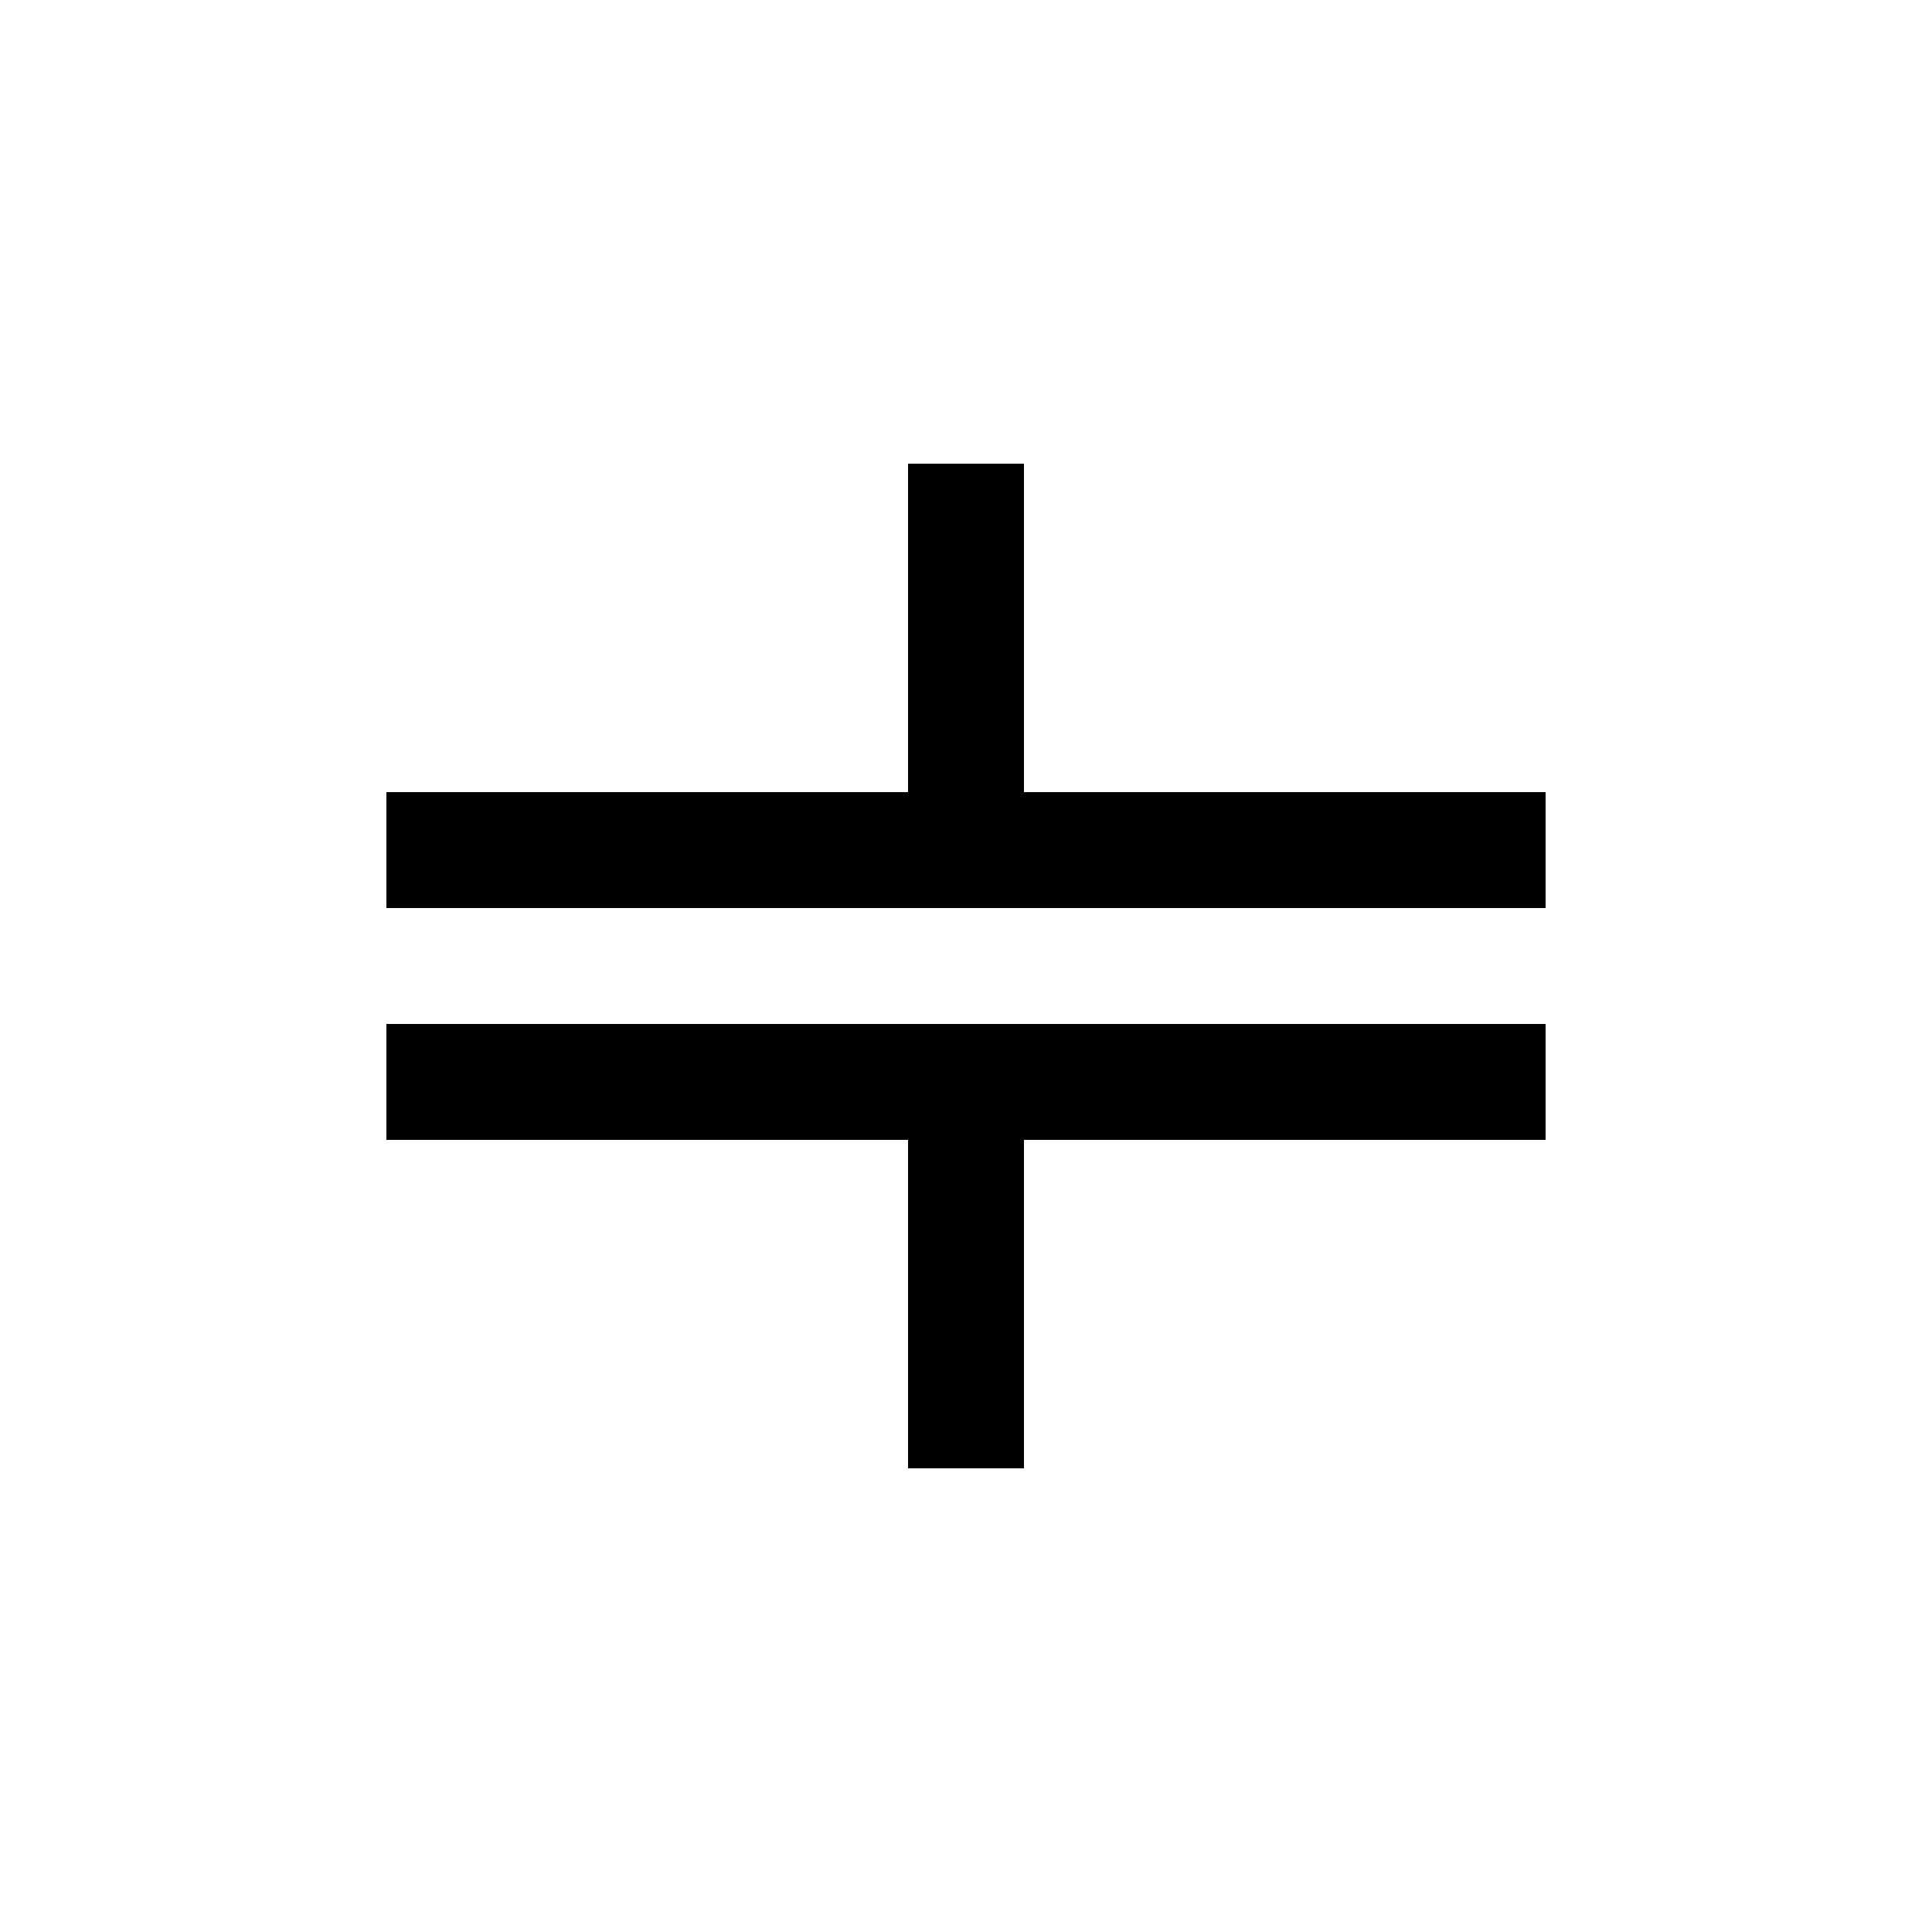
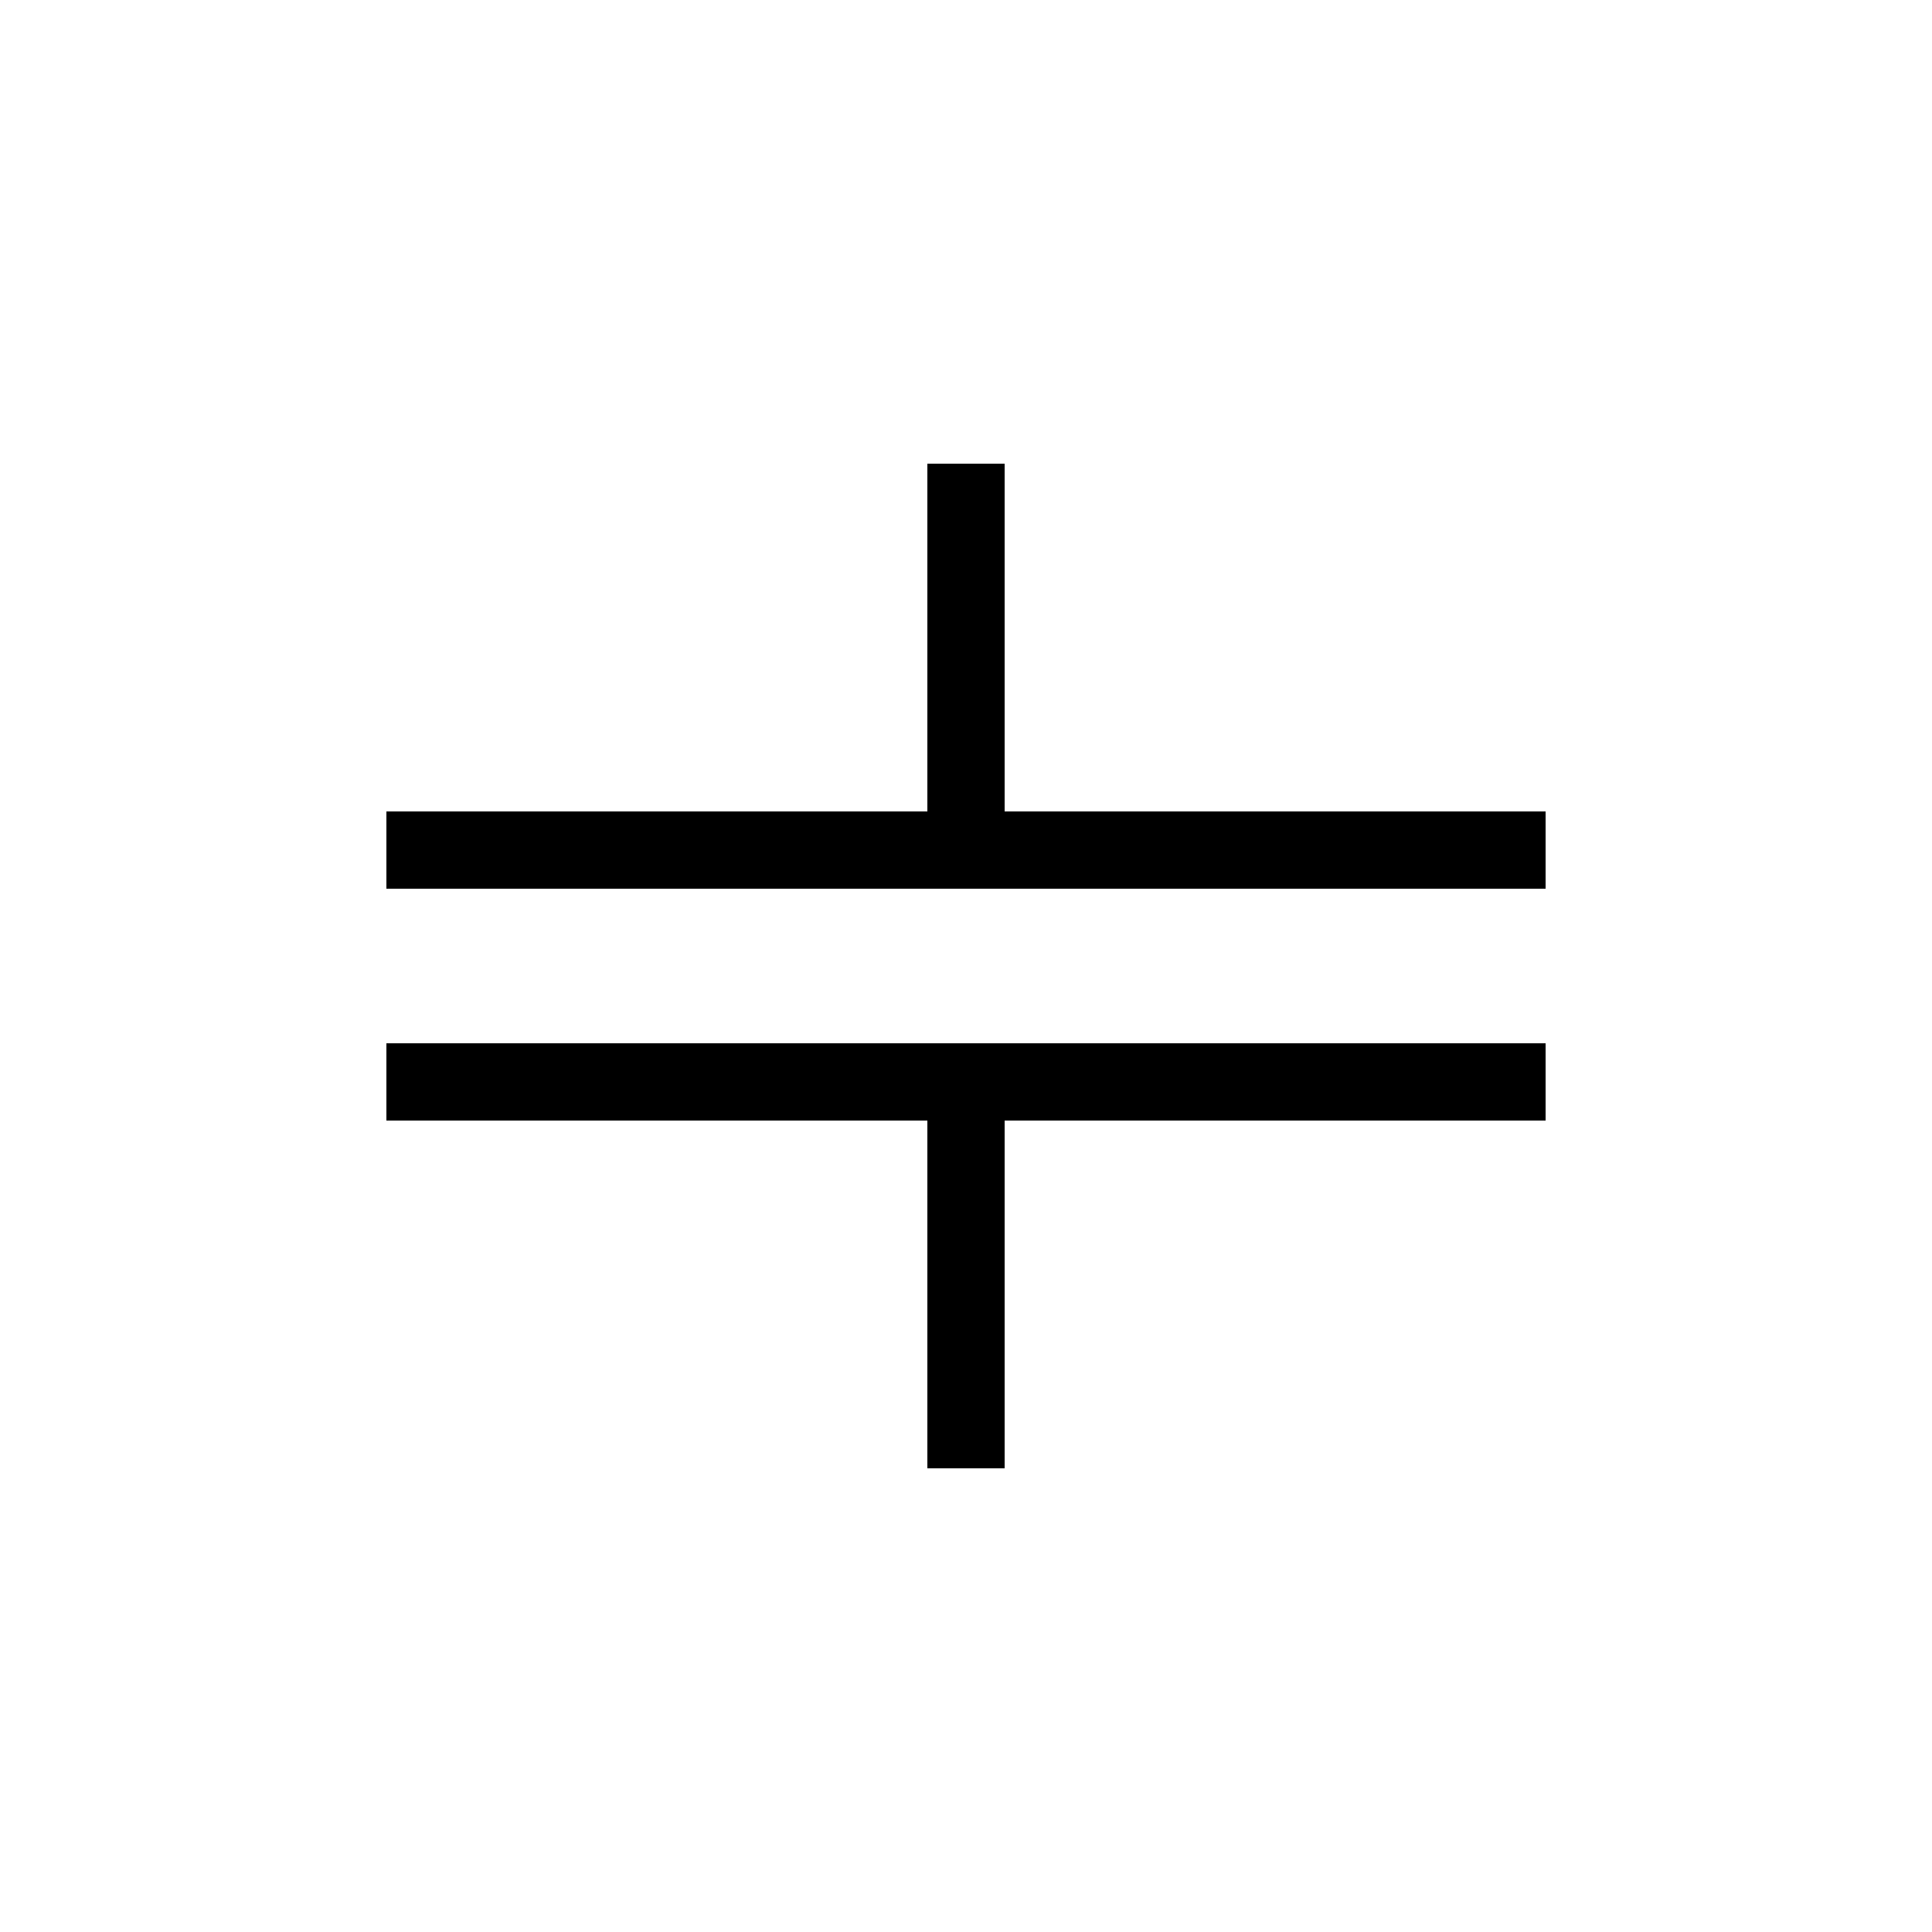
- <svg xmlns="http://www.w3.org/2000/svg" version="1.0" width="50" height="50" style="fill:none; stroke:black; stroke-width: 3">
+ <svg xmlns="http://www.w3.org/2000/svg" version="1.0" width="50" height="50" style="fill:none; stroke:black; stroke-width: 2">
  <path d="M25,12 v10 M10,22 h30 M10,28 h30 M25,28 v10" />
</svg>
